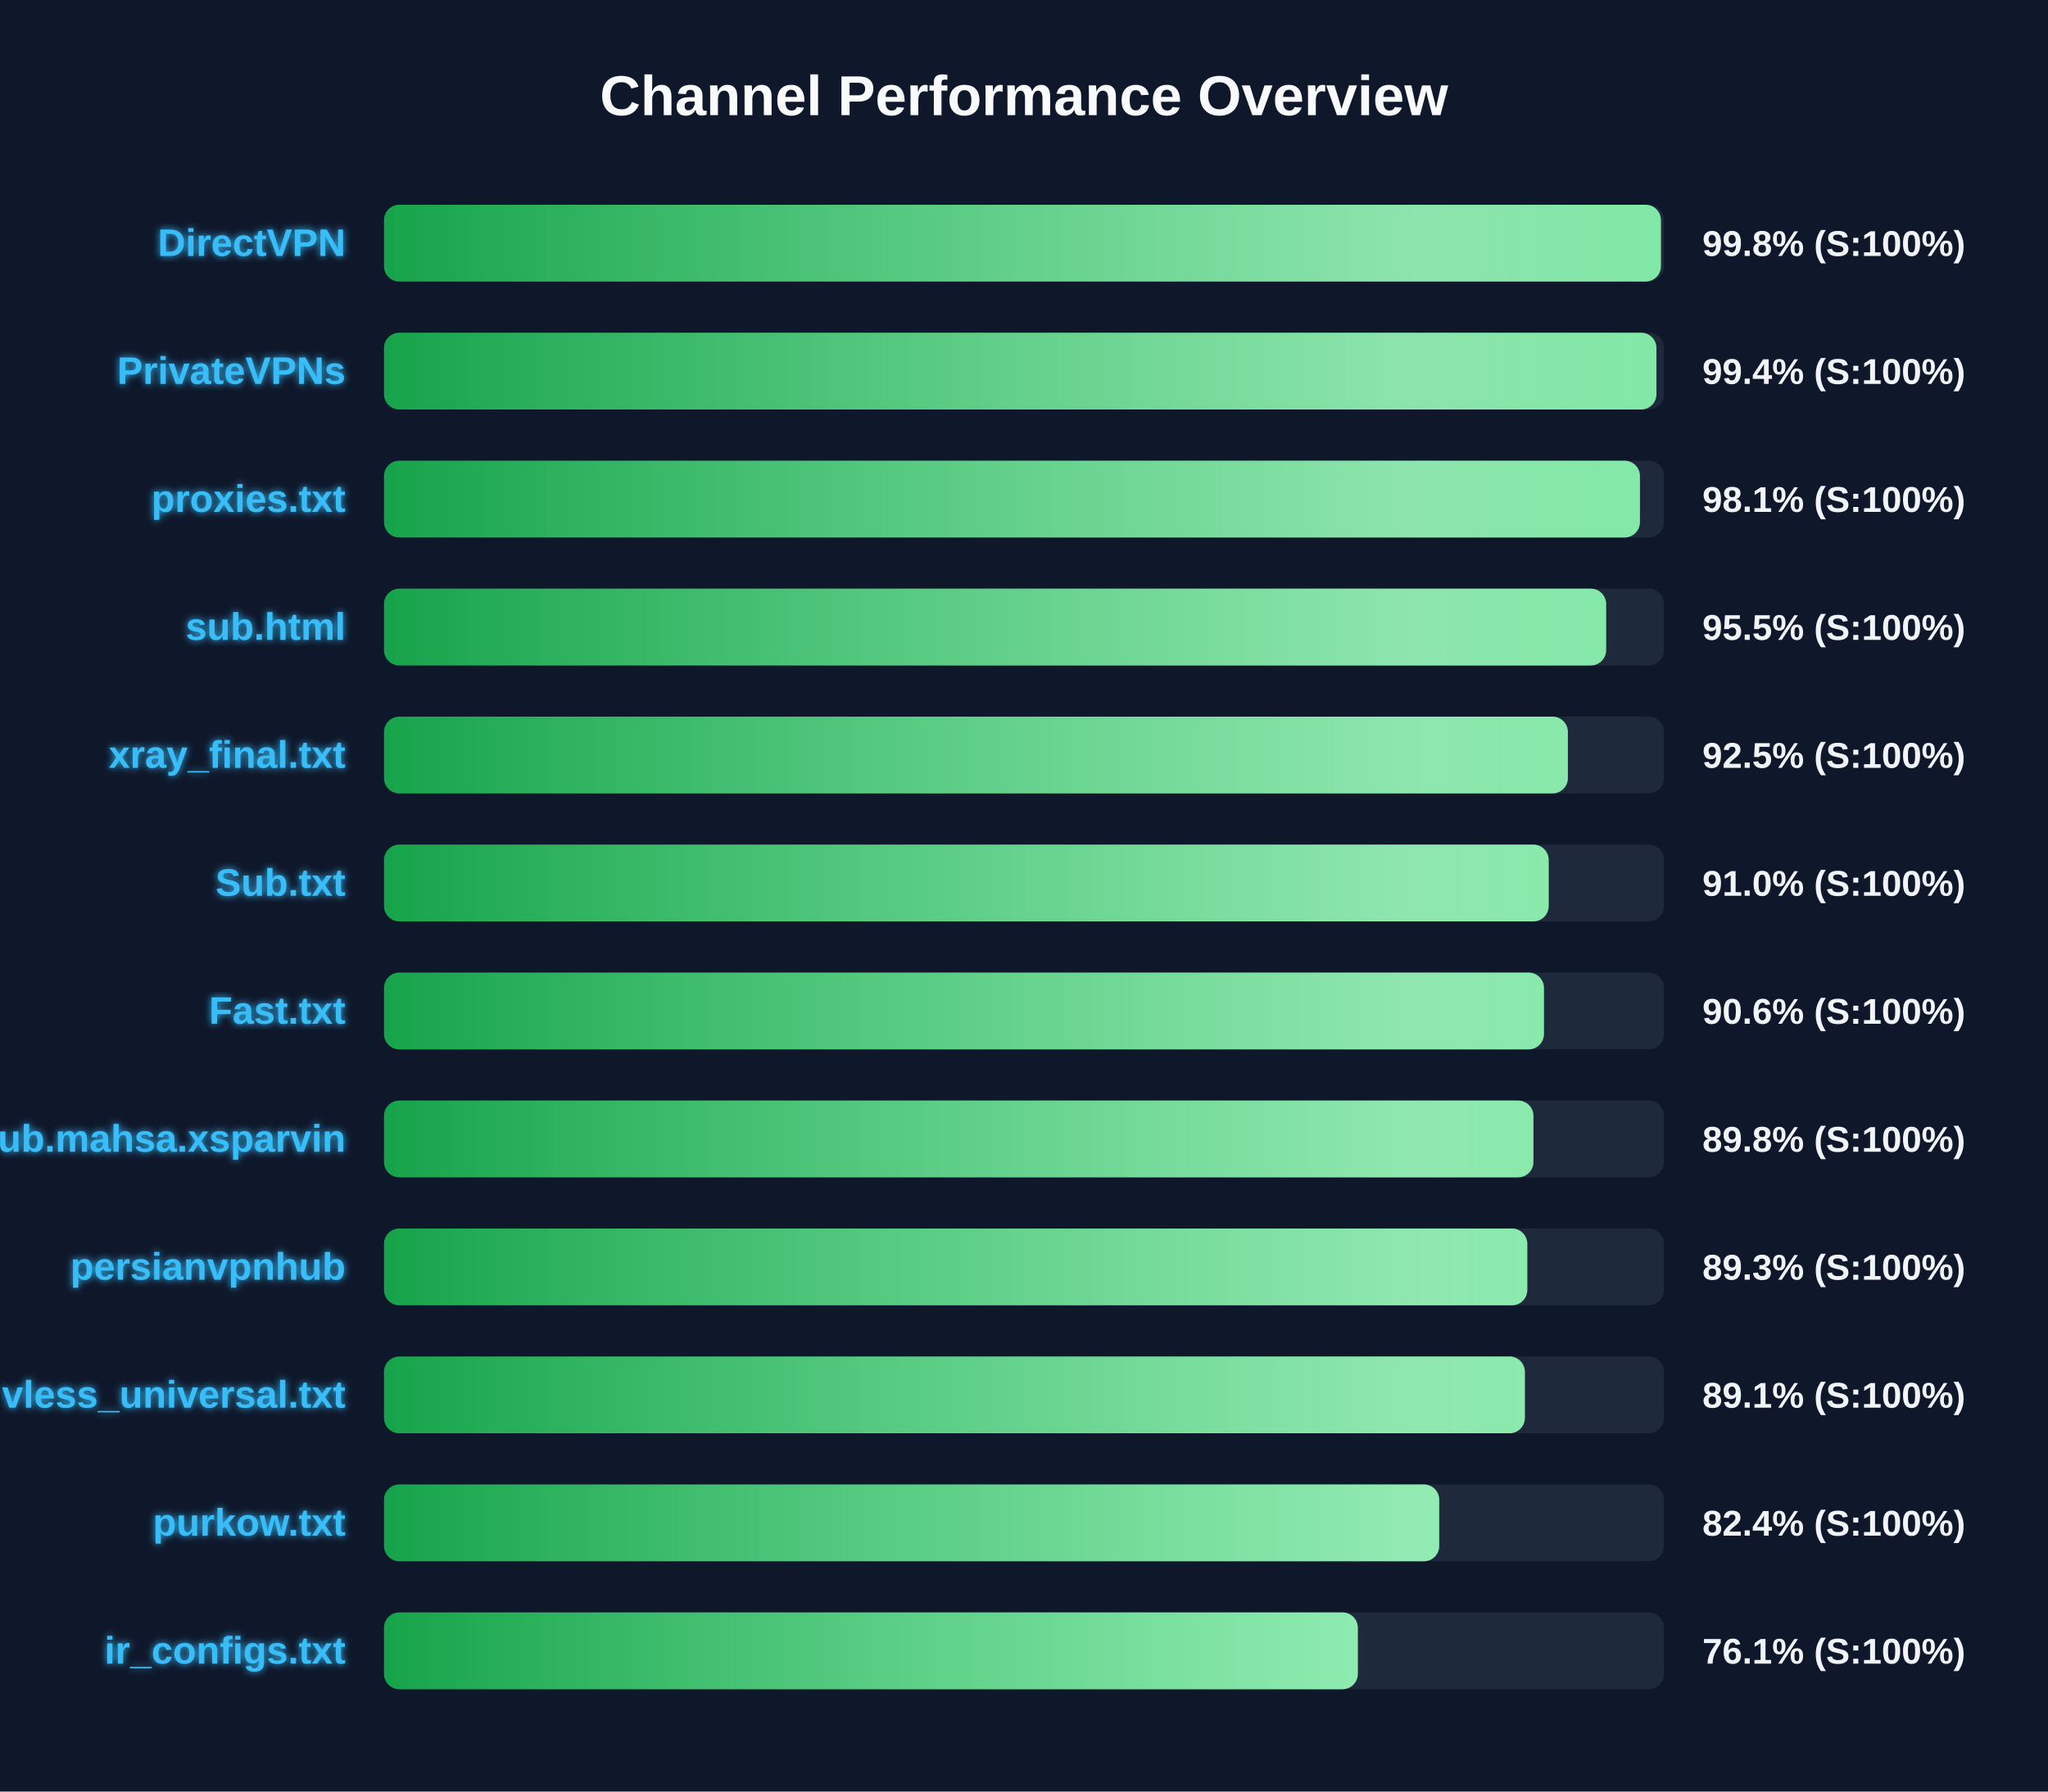
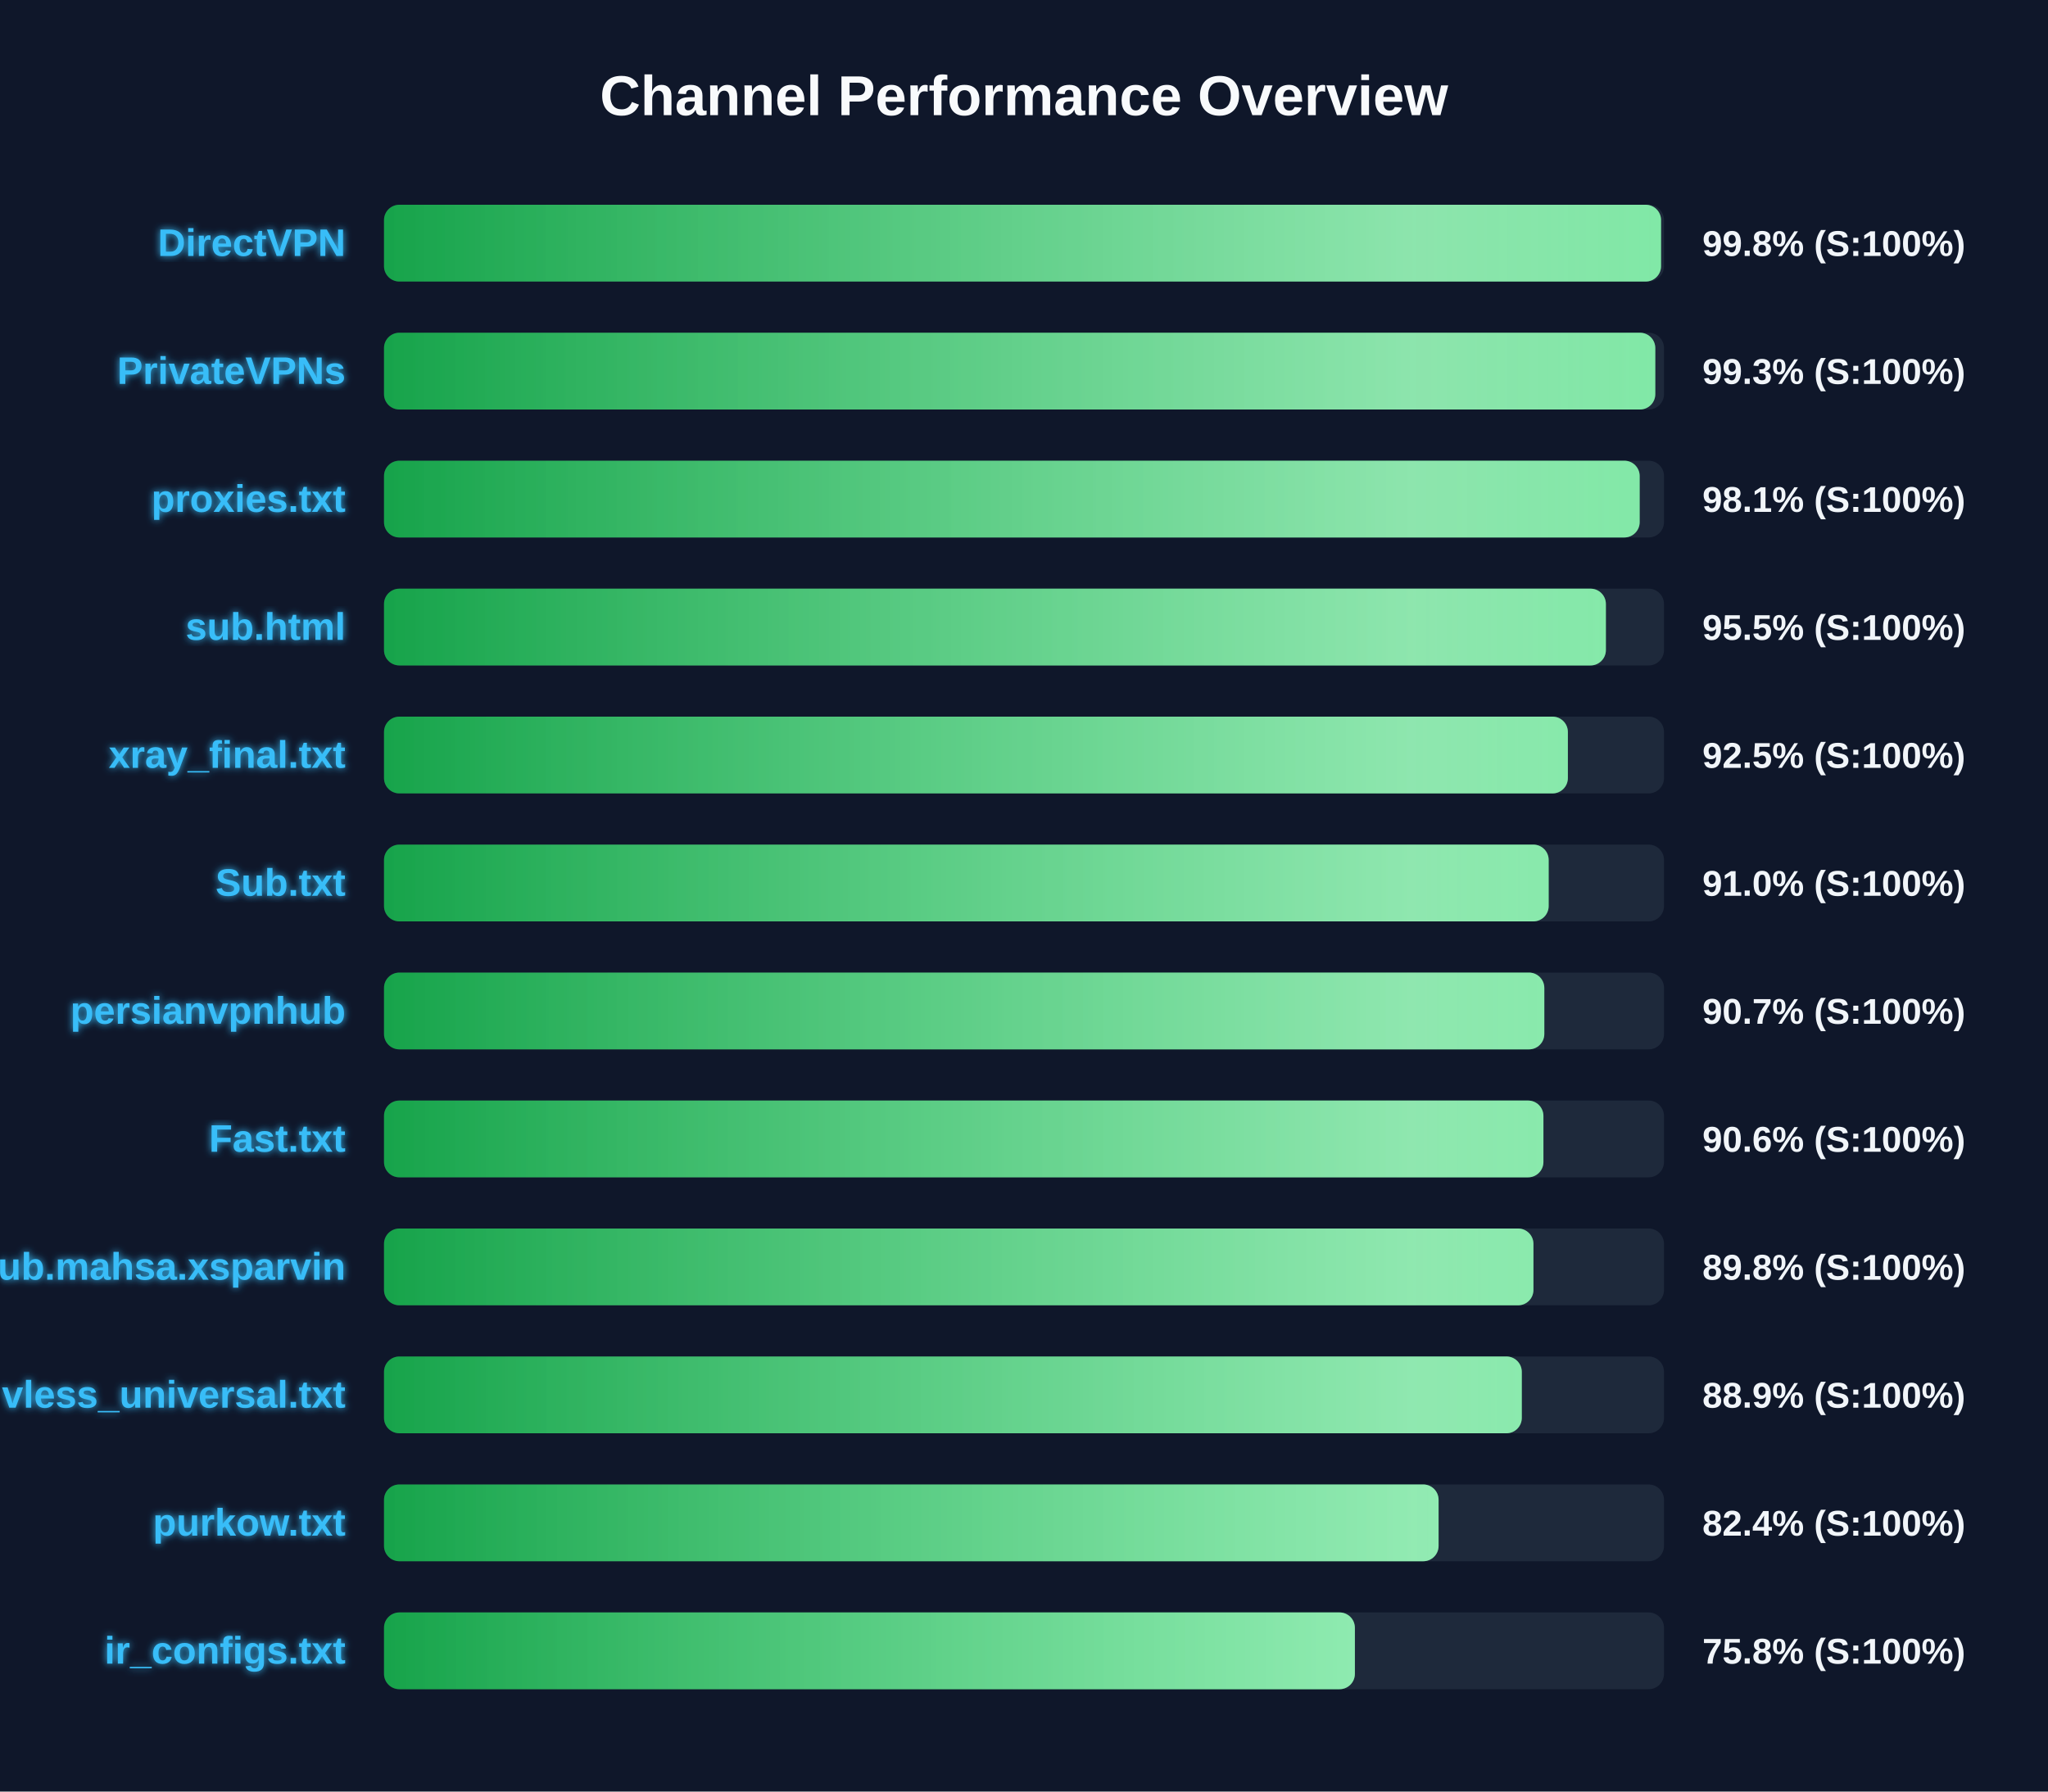
<svg xmlns="http://www.w3.org/2000/svg" width="800" height="700" version="1.1">
  <defs>
    <linearGradient id="grad-green" x1="0%" y1="0%" x2="100%" y2="0%">
      <stop offset="0%" stop-color="#16a34a" />
      <stop offset="100%" stop-color="#4ade80" />
    </linearGradient>
    <linearGradient id="grad-yellow" x1="0%" y1="0%" x2="100%" y2="0%">
      <stop offset="0%" stop-color="#ca8a04" />
      <stop offset="100%" stop-color="#fde047" />
    </linearGradient>
    <linearGradient id="grad-red" x1="0%" y1="0%" x2="100%" y2="0%">
      <stop offset="0%" stop-color="#dc2626" />
      <stop offset="100%" stop-color="#f87171" />
    </linearGradient>
    <linearGradient id="shimmer" x1="0%" y1="0%" x2="100%" y2="0%">
      <stop offset="0%" stop-color="rgba(255,255,255,0)" />
      <stop offset="50%" stop-color="rgba(255,255,255,0.4)" />
      <stop offset="100%" stop-color="rgba(255,255,255,0)" />
    </linearGradient>
    <filter id="glow" x="-20%" y="-20%" width="140%" height="140%">
      <feGaussianBlur stdDeviation="1.5" result="blur" />
      <feComposite in="SourceGraphic" in2="blur" operator="over" />
    </filter>
  </defs>
  <style>
        .bg-rect { fill: #0f172a; }
        .title { font: bold 22px 'Segoe UI', Arial, sans-serif; fill: #f8fafc; }
        .row { font: bold 15px 'Segoe UI', Arial, sans-serif; fill: #38bdf8; filter: url(#glow); }
        .score { font: bold 14px 'Segoe UI', Arial, sans-serif; fill: #f1f5f9; }
        @keyframes shimmer-anim {
            0% { transform: translateX(-100%); }
            100% { transform: translateX(200%); }
        }
        .shimmer-rect {
            animation: shimmer-anim 2.5s infinite linear;
        }
    </style>
  <rect width="100%" height="100%" class="bg-rect" />
  <text x="400" y="45" text-anchor="middle" class="title">Channel Performance Overview</text>
  <rect x="150" y="80" width="500" height="30" fill="#1e293b" rx="6" />
  <clipPath id="clip-0">
-     <rect x="150" y="80" width="498.8" height="30" rx="6" />
+     <rect x="150" y="80" width="498.85" height="30" rx="6" />
  </clipPath>
-   <rect x="150" y="80" width="498.8" height="30" fill="url(#grad-green)" rx="6" />
+   <rect x="150" y="80" width="498.85" height="30" fill="url(#grad-green)" rx="6" />
  <g clip-path="url(#clip-0)">
    <rect x="150" y="80" width="100%" height="30" fill="url(#shimmer)" class="shimmer-rect" />
  </g>
  <text x="135" y="100" text-anchor="end" class="row">DirectVPN</text>
  <text x="665" y="100" text-anchor="start" class="score">99.8% (S:100%)</text>
  <rect x="150" y="130" width="500" height="30" fill="#1e293b" rx="6" />
  <clipPath id="clip-1">
-     <rect x="150" y="130" width="497.05" height="30" rx="6" />
+     <rect x="150" y="130" width="496.6" height="30" rx="6" />
  </clipPath>
-   <rect x="150" y="130" width="497.05" height="30" fill="url(#grad-green)" rx="6" />
+   <rect x="150" y="130" width="496.6" height="30" fill="url(#grad-green)" rx="6" />
  <g clip-path="url(#clip-1)">
    <rect x="150" y="130" width="100%" height="30" fill="url(#shimmer)" class="shimmer-rect" />
  </g>
  <text x="135" y="150" text-anchor="end" class="row">PrivateVPNs</text>
-   <text x="665" y="150" text-anchor="start" class="score">99.4% (S:100%)</text>
+   <text x="665" y="150" text-anchor="start" class="score">99.3% (S:100%)</text>
  <rect x="150" y="180" width="500" height="30" fill="#1e293b" rx="6" />
  <clipPath id="clip-2">
-     <rect x="150" y="180" width="490.6" height="30" rx="6" />
+     <rect x="150" y="180" width="490.5" height="30" rx="6" />
  </clipPath>
-   <rect x="150" y="180" width="490.6" height="30" fill="url(#grad-green)" rx="6" />
+   <rect x="150" y="180" width="490.5" height="30" fill="url(#grad-green)" rx="6" />
  <g clip-path="url(#clip-2)">
    <rect x="150" y="180" width="100%" height="30" fill="url(#shimmer)" class="shimmer-rect" />
  </g>
  <text x="135" y="200" text-anchor="end" class="row">proxies.txt</text>
  <text x="665" y="200" text-anchor="start" class="score">98.1% (S:100%)</text>
  <rect x="150" y="230" width="500" height="30" fill="#1e293b" rx="6" />
  <clipPath id="clip-3">
-     <rect x="150" y="230" width="477.4" height="30" rx="6" />
+     <rect x="150" y="230" width="477.3" height="30" rx="6" />
  </clipPath>
-   <rect x="150" y="230" width="477.4" height="30" fill="url(#grad-green)" rx="6" />
+   <rect x="150" y="230" width="477.3" height="30" fill="url(#grad-green)" rx="6" />
  <g clip-path="url(#clip-3)">
    <rect x="150" y="230" width="100%" height="30" fill="url(#shimmer)" class="shimmer-rect" />
  </g>
  <text x="135" y="250" text-anchor="end" class="row">sub.html</text>
  <text x="665" y="250" text-anchor="start" class="score">95.5% (S:100%)</text>
  <rect x="150" y="280" width="500" height="30" fill="#1e293b" rx="6" />
  <clipPath id="clip-4">
    <rect x="150" y="280" width="462.45" height="30" rx="6" />
  </clipPath>
  <rect x="150" y="280" width="462.45" height="30" fill="url(#grad-green)" rx="6" />
  <g clip-path="url(#clip-4)">
    <rect x="150" y="280" width="100%" height="30" fill="url(#shimmer)" class="shimmer-rect" />
  </g>
  <text x="135" y="300" text-anchor="end" class="row">xray_final.txt</text>
  <text x="665" y="300" text-anchor="start" class="score">92.5% (S:100%)</text>
  <rect x="150" y="330" width="500" height="30" fill="#1e293b" rx="6" />
  <clipPath id="clip-5">
    <rect x="150" y="330" width="454.95" height="30" rx="6" />
  </clipPath>
  <rect x="150" y="330" width="454.95" height="30" fill="url(#grad-green)" rx="6" />
  <g clip-path="url(#clip-5)">
    <rect x="150" y="330" width="100%" height="30" fill="url(#shimmer)" class="shimmer-rect" />
  </g>
  <text x="135" y="350" text-anchor="end" class="row">Sub.txt</text>
  <text x="665" y="350" text-anchor="start" class="score">91.0% (S:100%)</text>
  <rect x="150" y="380" width="500" height="30" fill="#1e293b" rx="6" />
  <clipPath id="clip-6">
-     <rect x="150" y="380" width="453.1" height="30" rx="6" />
+     <rect x="150" y="380" width="453.25" height="30" rx="6" />
  </clipPath>
-   <rect x="150" y="380" width="453.1" height="30" fill="url(#grad-green)" rx="6" />
+   <rect x="150" y="380" width="453.25" height="30" fill="url(#grad-green)" rx="6" />
  <g clip-path="url(#clip-6)">
    <rect x="150" y="380" width="100%" height="30" fill="url(#shimmer)" class="shimmer-rect" />
  </g>
-   <text x="135" y="400" text-anchor="end" class="row">Fast.txt</text>
-   <text x="665" y="400" text-anchor="start" class="score">90.6% (S:100%)</text>
+   <text x="135" y="400" text-anchor="end" class="row">persianvpnhub</text>
+   <text x="665" y="400" text-anchor="start" class="score">90.7% (S:100%)</text>
  <rect x="150" y="430" width="500" height="30" fill="#1e293b" rx="6" />
  <clipPath id="clip-7">
-     <rect x="150" y="430" width="449.0" height="30" rx="6" />
+     <rect x="150" y="430" width="452.9" height="30" rx="6" />
  </clipPath>
-   <rect x="150" y="430" width="449.0" height="30" fill="url(#grad-green)" rx="6" />
+   <rect x="150" y="430" width="452.9" height="30" fill="url(#grad-green)" rx="6" />
  <g clip-path="url(#clip-7)">
    <rect x="150" y="430" width="100%" height="30" fill="url(#shimmer)" class="shimmer-rect" />
  </g>
-   <text x="135" y="450" text-anchor="end" class="row">Sub.mahsa.xsparvin</text>
-   <text x="665" y="450" text-anchor="start" class="score">89.8% (S:100%)</text>
+   <text x="135" y="450" text-anchor="end" class="row">Fast.txt</text>
+   <text x="665" y="450" text-anchor="start" class="score">90.6% (S:100%)</text>
  <rect x="150" y="480" width="500" height="30" fill="#1e293b" rx="6" />
  <clipPath id="clip-8">
-     <rect x="150" y="480" width="446.6" height="30" rx="6" />
+     <rect x="150" y="480" width="449.0" height="30" rx="6" />
  </clipPath>
-   <rect x="150" y="480" width="446.6" height="30" fill="url(#grad-green)" rx="6" />
+   <rect x="150" y="480" width="449.0" height="30" fill="url(#grad-green)" rx="6" />
  <g clip-path="url(#clip-8)">
    <rect x="150" y="480" width="100%" height="30" fill="url(#shimmer)" class="shimmer-rect" />
  </g>
-   <text x="135" y="500" text-anchor="end" class="row">persianvpnhub</text>
-   <text x="665" y="500" text-anchor="start" class="score">89.3% (S:100%)</text>
+   <text x="135" y="500" text-anchor="end" class="row">Sub.mahsa.xsparvin</text>
+   <text x="665" y="500" text-anchor="start" class="score">89.8% (S:100%)</text>
  <rect x="150" y="530" width="500" height="30" fill="#1e293b" rx="6" />
  <clipPath id="clip-9">
-     <rect x="150" y="530" width="445.65" height="30" rx="6" />
+     <rect x="150" y="530" width="444.45" height="30" rx="6" />
  </clipPath>
-   <rect x="150" y="530" width="445.65" height="30" fill="url(#grad-green)" rx="6" />
+   <rect x="150" y="530" width="444.45" height="30" fill="url(#grad-green)" rx="6" />
  <g clip-path="url(#clip-9)">
    <rect x="150" y="530" width="100%" height="30" fill="url(#shimmer)" class="shimmer-rect" />
  </g>
  <text x="135" y="550" text-anchor="end" class="row">vless_universal.txt</text>
-   <text x="665" y="550" text-anchor="start" class="score">89.1% (S:100%)</text>
+   <text x="665" y="550" text-anchor="start" class="score">88.9% (S:100%)</text>
  <rect x="150" y="580" width="500" height="30" fill="#1e293b" rx="6" />
  <clipPath id="clip-10">
-     <rect x="150" y="580" width="412.2" height="30" rx="6" />
+     <rect x="150" y="580" width="411.95" height="30" rx="6" />
  </clipPath>
-   <rect x="150" y="580" width="412.2" height="30" fill="url(#grad-green)" rx="6" />
+   <rect x="150" y="580" width="411.95" height="30" fill="url(#grad-green)" rx="6" />
  <g clip-path="url(#clip-10)">
    <rect x="150" y="580" width="100%" height="30" fill="url(#shimmer)" class="shimmer-rect" />
  </g>
  <text x="135" y="600" text-anchor="end" class="row">purkow.txt</text>
  <text x="665" y="600" text-anchor="start" class="score">82.4% (S:100%)</text>
  <rect x="150" y="630" width="500" height="30" fill="#1e293b" rx="6" />
  <clipPath id="clip-11">
-     <rect x="150" y="630" width="380.4" height="30" rx="6" />
+     <rect x="150" y="630" width="379.25" height="30" rx="6" />
  </clipPath>
-   <rect x="150" y="630" width="380.4" height="30" fill="url(#grad-green)" rx="6" />
+   <rect x="150" y="630" width="379.25" height="30" fill="url(#grad-green)" rx="6" />
  <g clip-path="url(#clip-11)">
    <rect x="150" y="630" width="100%" height="30" fill="url(#shimmer)" class="shimmer-rect" />
  </g>
  <text x="135" y="650" text-anchor="end" class="row">ir_configs.txt</text>
-   <text x="665" y="650" text-anchor="start" class="score">76.1% (S:100%)</text>
+   <text x="665" y="650" text-anchor="start" class="score">75.8% (S:100%)</text>
</svg>
